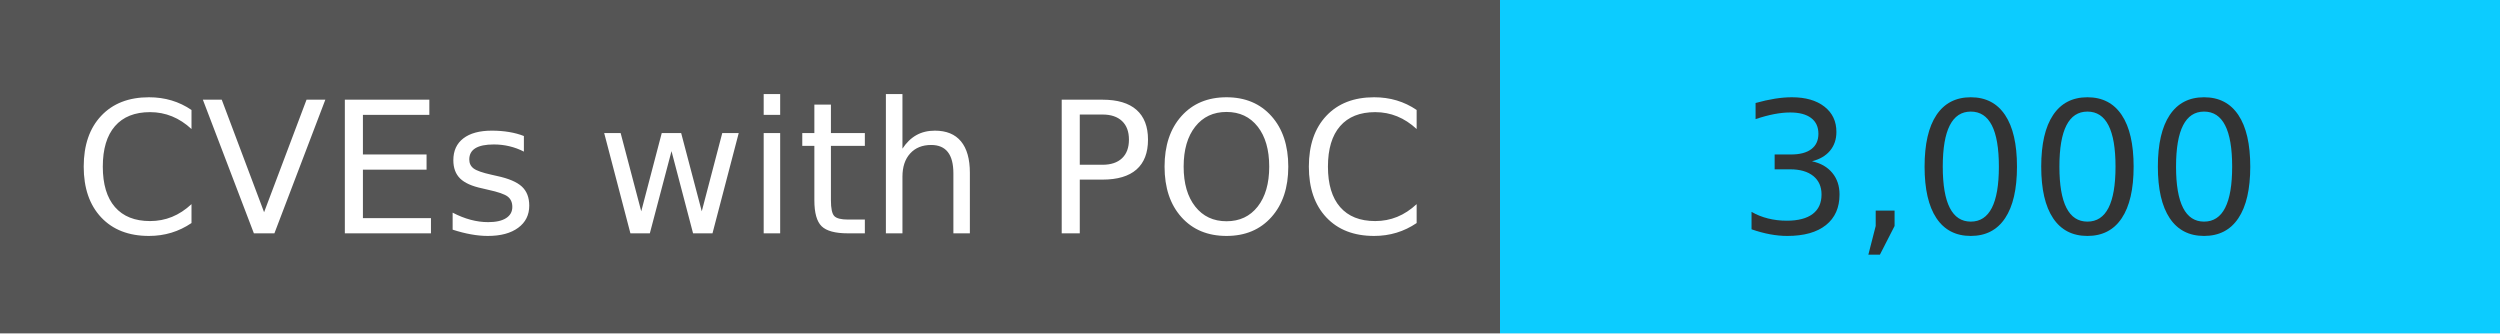
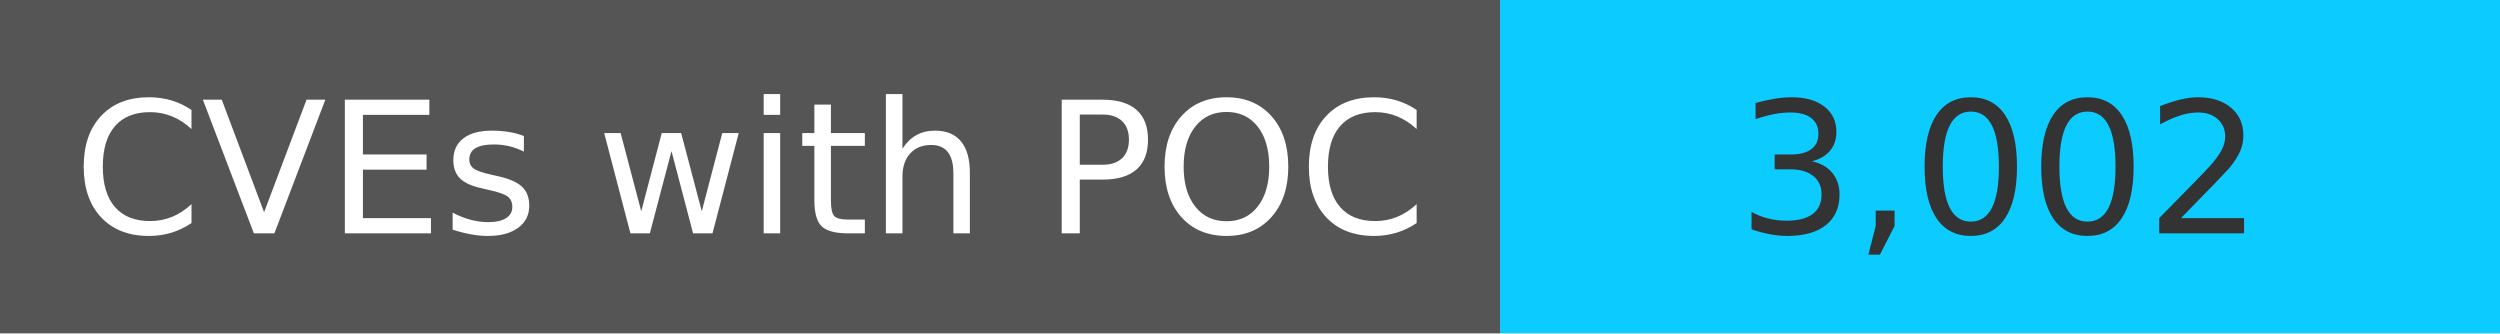
<svg xmlns="http://www.w3.org/2000/svg" width="150" height="20" role="img">
  <linearGradient id="s" x2="0" y2="100%">
    <stop offset="0" stop-color="#bbb" stop-opacity=".1" />
    <stop offset="1" stop-opacity=".1" />
  </linearGradient>
  <g>
    <rect width="90" height="20" fill="#555" />
    <rect x="90" width="267" height="20" fill="#0cccff" />
  </g>
  <g fill="#fff" text-anchor="middle" font-family="Verdana,Geneva,DejaVu Sans,sans-serif" text-rendering="geometricPrecision" font-size="110">
    <text x="450" y="140" transform="scale(.1)" fill="#fff">
            CVEs with POC
        </text>
    <text x="1200" y="140" transform="scale(.1)" fill="#333">
-             3,000
+             3,002
        </text>
  </g>
</svg>
